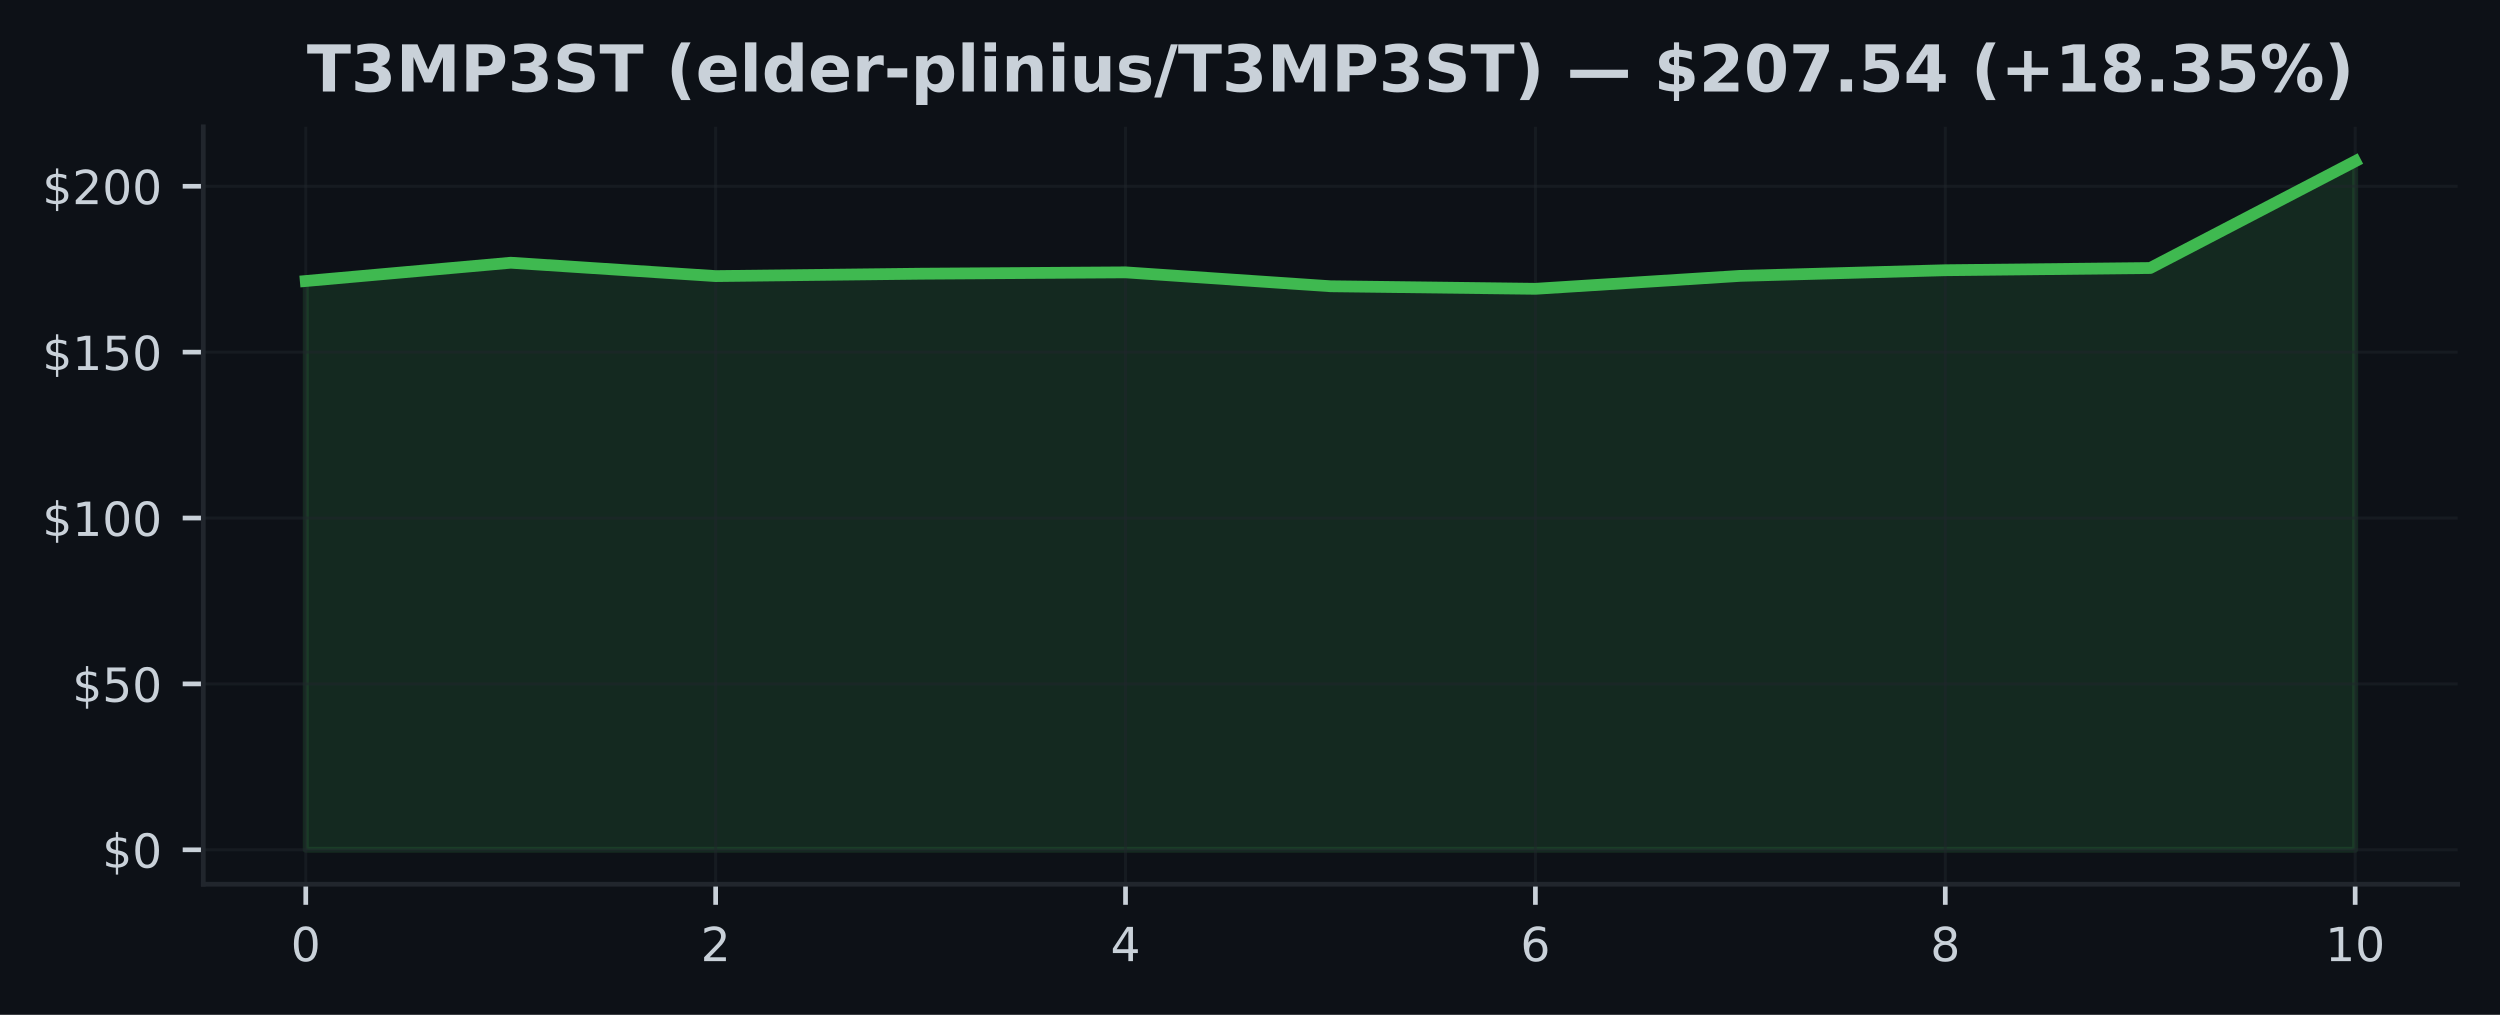
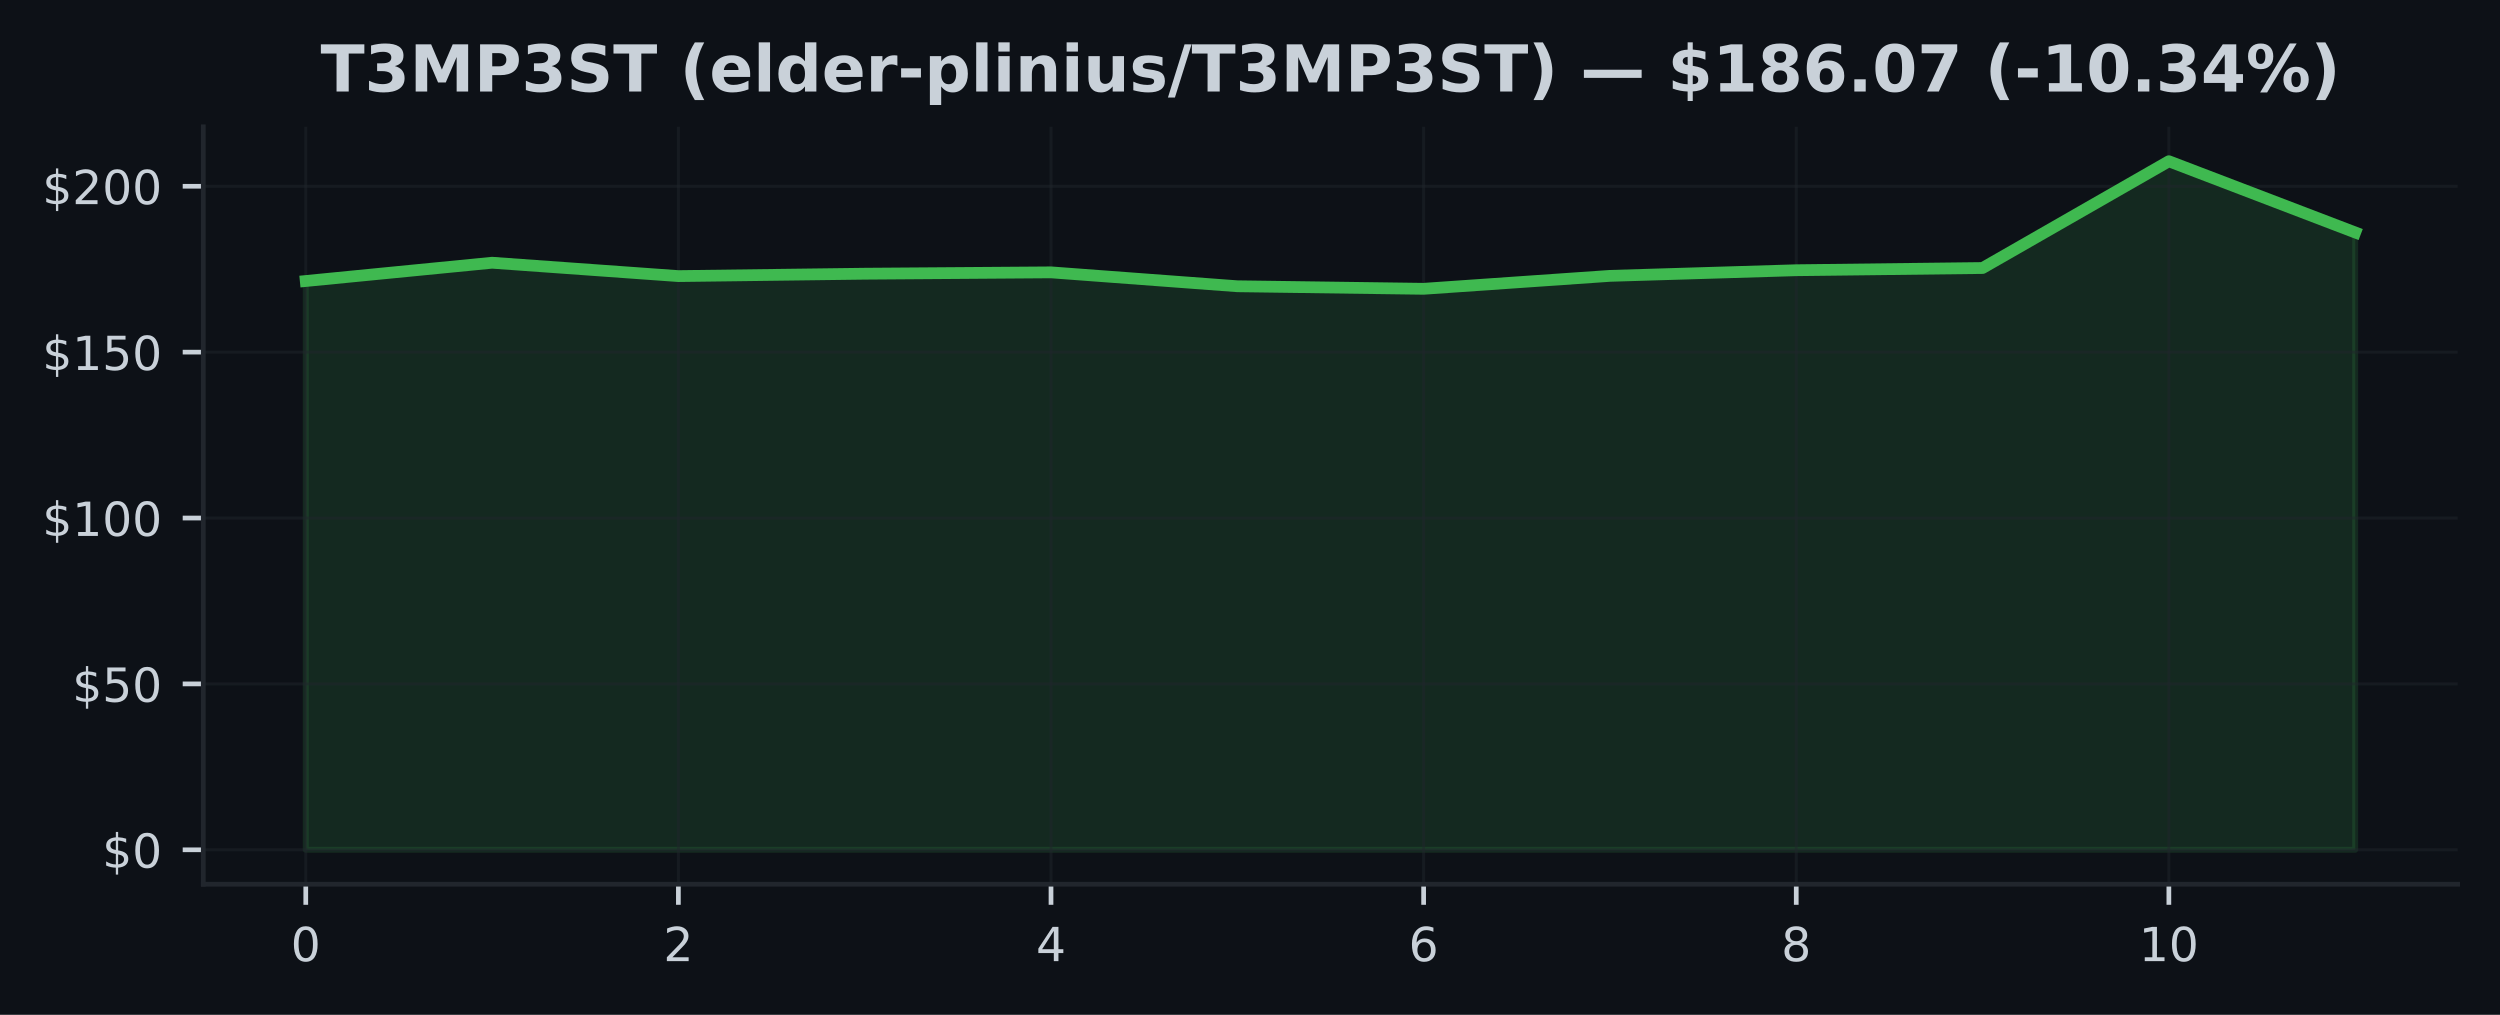
<svg xmlns="http://www.w3.org/2000/svg" xmlns:xlink="http://www.w3.org/1999/xlink" width="425pt" height="172.518pt" viewBox="0 0 425 172.518" version="1.1">
  <defs>
    <style type="text/css">*{stroke-linejoin: round; stroke-linecap: butt}</style>
  </defs>
  <g id="figure_1">
    <g id="patch_1">
      <path d="M 0 172.518  L 425 172.518  L 425 0  L 0 0  z " style="fill: #0d1117" />
    </g>
    <g id="axes_1">
      <g id="patch_2">
        <path d="M 34.56 150.318  L 417.8 150.318  L 417.8 21.558  L 34.56 21.558  z " style="fill: #0d1117" />
      </g>
      <g id="FillBetweenPolyCollection_1">
        <defs>
-           <path id="med90ed966a" d="M 51.98 -28.053  L 51.98 -124.747  L 86.82 -127.854  L 121.66 -125.581  L 156.5 -125.987  L 191.34 -126.219  L 226.18 -123.855  L 261.02 -123.421  L 295.86 -125.621  L 330.7 -126.58  L 365.54 -126.957  L 400.38 -145.107  L 400.38 -28.053  L 400.38 -28.053  L 365.54 -28.053  L 330.7 -28.053  L 295.86 -28.053  L 261.02 -28.053  L 226.18 -28.053  L 191.34 -28.053  L 156.5 -28.053  L 121.66 -28.053  L 86.82 -28.053  L 51.98 -28.053  z " style="stroke: #3fb950; stroke-opacity: 0.15" />
+           <path id="m1dc655a1ab" d="M 51.98 -28.053  L 51.98 -124.747  L 83.653 -127.854  L 115.325 -125.581  L 146.998 -125.987  L 178.671 -126.219  L 210.344 -123.855  L 242.016 -123.421  L 273.689 -125.621  L 305.362 -126.58  L 337.035 -126.957  L 368.707 -145.107  L 400.38 -132.998  L 400.38 -28.053  L 400.38 -28.053  L 368.707 -28.053  L 337.035 -28.053  L 305.362 -28.053  L 273.689 -28.053  L 242.016 -28.053  L 210.344 -28.053  L 178.671 -28.053  L 146.998 -28.053  L 115.325 -28.053  L 83.653 -28.053  L 51.98 -28.053  z " style="stroke: #3fb950; stroke-opacity: 0.15" />
        </defs>
-         <g clip-path="url(#p26dc7ad0b2)">
-           <use xlink:href="#med90ed966a" x="0" y="172.518" style="fill: #3fb950; fill-opacity: 0.15; stroke: #3fb950; stroke-opacity: 0.15" />
+         <g clip-path="url(#p0c21211fc1)">
+           <use xlink:href="#m1dc655a1ab" x="0" y="172.518" style="fill: #3fb950; fill-opacity: 0.15; stroke: #3fb950; stroke-opacity: 0.15" />
        </g>
      </g>
      <g id="matplotlib.axis_1">
        <g id="xtick_1">
          <g id="line2d_1">
-             <path d="M 51.98 150.318  L 51.98 21.558  " clip-path="url(#p26dc7ad0b2)" style="fill: none; stroke: #21262d; stroke-opacity: 0.5; stroke-width: 0.5; stroke-linecap: square" />
+             <path d="M 51.98 150.318  L 51.98 21.558  " clip-path="url(#p0c21211fc1)" style="fill: none; stroke: #21262d; stroke-opacity: 0.5; stroke-width: 0.5; stroke-linecap: square" />
          </g>
          <g id="line2d_2">
            <defs>
-               <path id="m3af0fe7ffa" d="M 0 0  L 0 3.5  " style="stroke: #c9d1d9; stroke-width: 0.8" />
+               <path id="m985bbb3450" d="M 0 0  L 0 3.5  " style="stroke: #c9d1d9; stroke-width: 0.8" />
            </defs>
            <g>
-               <use xlink:href="#m3af0fe7ffa" x="51.98" y="150.318" style="fill: #c9d1d9; stroke: #c9d1d9; stroke-width: 0.8" />
+               <use xlink:href="#m985bbb3450" x="51.98" y="150.318" style="fill: #c9d1d9; stroke: #c9d1d9; stroke-width: 0.8" />
            </g>
          </g>
          <g id="text_1">
            <g style="fill: #c9d1d9" transform="translate(49.435 163.3964) scale(0.08 -0.08)">
              <defs>
                <path id="DejaVuSans-13" d="M 2034 4250  Q 1547 4250 1301 3770  Q 1056 3291 1056 2328  Q 1056 1369 1301 889  Q 1547 409 2034 409  Q 2525 409 2770 889  Q 3016 1369 3016 2328  Q 3016 3291 2770 3770  Q 2525 4250 2034 4250  z M 2034 4750  Q 2819 4750 3233 4129  Q 3647 3509 3647 2328  Q 3647 1150 3233 529  Q 2819 -91 2034 -91  Q 1250 -91 836 529  Q 422 1150 422 2328  Q 422 3509 836 4129  Q 1250 4750 2034 4750  z " transform="scale(0.015625)" />
              </defs>
              <use xlink:href="#DejaVuSans-13" />
            </g>
          </g>
        </g>
        <g id="xtick_2">
          <g id="line2d_3">
-             <path d="M 121.66 150.318  L 121.66 21.558  " clip-path="url(#p26dc7ad0b2)" style="fill: none; stroke: #21262d; stroke-opacity: 0.5; stroke-width: 0.5; stroke-linecap: square" />
+             <path d="M 115.325 150.318  L 115.325 21.558  " clip-path="url(#p0c21211fc1)" style="fill: none; stroke: #21262d; stroke-opacity: 0.5; stroke-width: 0.5; stroke-linecap: square" />
          </g>
          <g id="line2d_4">
            <g>
-               <use xlink:href="#m3af0fe7ffa" x="121.66" y="150.318" style="fill: #c9d1d9; stroke: #c9d1d9; stroke-width: 0.8" />
+               <use xlink:href="#m985bbb3450" x="115.325" y="150.318" style="fill: #c9d1d9; stroke: #c9d1d9; stroke-width: 0.8" />
            </g>
          </g>
          <g id="text_2">
-             <g style="fill: #c9d1d9" transform="translate(119.115 163.3964) scale(0.08 -0.08)">
+             <g style="fill: #c9d1d9" transform="translate(112.7805 163.3964) scale(0.08 -0.08)">
              <defs>
                <path id="DejaVuSans-15" d="M 1228 531  L 3431 531  L 3431 0  L 469 0  L 469 531  Q 828 903 1448 1529  Q 2069 2156 2228 2338  Q 2531 2678 2651 2914  Q 2772 3150 2772 3378  Q 2772 3750 2511 3984  Q 2250 4219 1831 4219  Q 1534 4219 1204 4116  Q 875 4013 500 3803  L 500 4441  Q 881 4594 1212 4672  Q 1544 4750 1819 4750  Q 2544 4750 2975 4387  Q 3406 4025 3406 3419  Q 3406 3131 3298 2873  Q 3191 2616 2906 2266  Q 2828 2175 2409 1742  Q 1991 1309 1228 531  z " transform="scale(0.015625)" />
              </defs>
              <use xlink:href="#DejaVuSans-15" />
            </g>
          </g>
        </g>
        <g id="xtick_3">
          <g id="line2d_5">
-             <path d="M 191.34 150.318  L 191.34 21.558  " clip-path="url(#p26dc7ad0b2)" style="fill: none; stroke: #21262d; stroke-opacity: 0.5; stroke-width: 0.5; stroke-linecap: square" />
+             <path d="M 178.671 150.318  L 178.671 21.558  " clip-path="url(#p0c21211fc1)" style="fill: none; stroke: #21262d; stroke-opacity: 0.5; stroke-width: 0.5; stroke-linecap: square" />
          </g>
          <g id="line2d_6">
            <g>
-               <use xlink:href="#m3af0fe7ffa" x="191.34" y="150.318" style="fill: #c9d1d9; stroke: #c9d1d9; stroke-width: 0.8" />
+               <use xlink:href="#m985bbb3450" x="178.671" y="150.318" style="fill: #c9d1d9; stroke: #c9d1d9; stroke-width: 0.8" />
            </g>
          </g>
          <g id="text_3">
-             <g style="fill: #c9d1d9" transform="translate(188.795 163.3964) scale(0.08 -0.08)">
+             <g style="fill: #c9d1d9" transform="translate(176.1259 163.3964) scale(0.08 -0.08)">
              <defs>
                <path id="DejaVuSans-17" d="M 2419 4116  L 825 1625  L 2419 1625  L 2419 4116  z M 2253 4666  L 3047 4666  L 3047 1625  L 3713 1625  L 3713 1100  L 3047 1100  L 3047 0  L 2419 0  L 2419 1100  L 313 1100  L 313 1709  L 2253 4666  z " transform="scale(0.015625)" />
              </defs>
              <use xlink:href="#DejaVuSans-17" />
            </g>
          </g>
        </g>
        <g id="xtick_4">
          <g id="line2d_7">
-             <path d="M 261.02 150.318  L 261.02 21.558  " clip-path="url(#p26dc7ad0b2)" style="fill: none; stroke: #21262d; stroke-opacity: 0.5; stroke-width: 0.5; stroke-linecap: square" />
+             <path d="M 242.016 150.318  L 242.016 21.558  " clip-path="url(#p0c21211fc1)" style="fill: none; stroke: #21262d; stroke-opacity: 0.5; stroke-width: 0.5; stroke-linecap: square" />
          </g>
          <g id="line2d_8">
            <g>
-               <use xlink:href="#m3af0fe7ffa" x="261.02" y="150.318" style="fill: #c9d1d9; stroke: #c9d1d9; stroke-width: 0.8" />
+               <use xlink:href="#m985bbb3450" x="242.016" y="150.318" style="fill: #c9d1d9; stroke: #c9d1d9; stroke-width: 0.8" />
            </g>
          </g>
          <g id="text_4">
-             <g style="fill: #c9d1d9" transform="translate(258.475 163.3964) scale(0.08 -0.08)">
+             <g style="fill: #c9d1d9" transform="translate(239.4714 163.3964) scale(0.08 -0.08)">
              <defs>
                <path id="DejaVuSans-19" d="M 2113 2584  Q 1688 2584 1439 2293  Q 1191 2003 1191 1497  Q 1191 994 1439 701  Q 1688 409 2113 409  Q 2538 409 2786 701  Q 3034 994 3034 1497  Q 3034 2003 2786 2293  Q 2538 2584 2113 2584  z M 3366 4563  L 3366 3988  Q 3128 4100 2886 4159  Q 2644 4219 2406 4219  Q 1781 4219 1451 3797  Q 1122 3375 1075 2522  Q 1259 2794 1537 2939  Q 1816 3084 2150 3084  Q 2853 3084 3261 2657  Q 3669 2231 3669 1497  Q 3669 778 3244 343  Q 2819 -91 2113 -91  Q 1303 -91 875 529  Q 447 1150 447 2328  Q 447 3434 972 4092  Q 1497 4750 2381 4750  Q 2619 4750 2861 4703  Q 3103 4656 3366 4563  z " transform="scale(0.015625)" />
              </defs>
              <use xlink:href="#DejaVuSans-19" />
            </g>
          </g>
        </g>
        <g id="xtick_5">
          <g id="line2d_9">
-             <path d="M 330.7 150.318  L 330.7 21.558  " clip-path="url(#p26dc7ad0b2)" style="fill: none; stroke: #21262d; stroke-opacity: 0.5; stroke-width: 0.5; stroke-linecap: square" />
+             <path d="M 305.362 150.318  L 305.362 21.558  " clip-path="url(#p0c21211fc1)" style="fill: none; stroke: #21262d; stroke-opacity: 0.5; stroke-width: 0.5; stroke-linecap: square" />
          </g>
          <g id="line2d_10">
            <g>
-               <use xlink:href="#m3af0fe7ffa" x="330.7" y="150.318" style="fill: #c9d1d9; stroke: #c9d1d9; stroke-width: 0.8" />
+               <use xlink:href="#m985bbb3450" x="305.362" y="150.318" style="fill: #c9d1d9; stroke: #c9d1d9; stroke-width: 0.8" />
            </g>
          </g>
          <g id="text_5">
-             <g style="fill: #c9d1d9" transform="translate(328.155 163.3964) scale(0.08 -0.08)">
+             <g style="fill: #c9d1d9" transform="translate(302.8168 163.3964) scale(0.08 -0.08)">
              <defs>
                <path id="DejaVuSans-1b" d="M 2034 2216  Q 1584 2216 1326 1975  Q 1069 1734 1069 1313  Q 1069 891 1326 650  Q 1584 409 2034 409  Q 2484 409 2743 651  Q 3003 894 3003 1313  Q 3003 1734 2745 1975  Q 2488 2216 2034 2216  z M 1403 2484  Q 997 2584 770 2862  Q 544 3141 544 3541  Q 544 4100 942 4425  Q 1341 4750 2034 4750  Q 2731 4750 3128 4425  Q 3525 4100 3525 3541  Q 3525 3141 3298 2862  Q 3072 2584 2669 2484  Q 3125 2378 3379 2068  Q 3634 1759 3634 1313  Q 3634 634 3220 271  Q 2806 -91 2034 -91  Q 1263 -91 848 271  Q 434 634 434 1313  Q 434 1759 690 2068  Q 947 2378 1403 2484  z M 1172 3481  Q 1172 3119 1398 2916  Q 1625 2713 2034 2713  Q 2441 2713 2670 2916  Q 2900 3119 2900 3481  Q 2900 3844 2670 4047  Q 2441 4250 2034 4250  Q 1625 4250 1398 4047  Q 1172 3844 1172 3481  z " transform="scale(0.015625)" />
              </defs>
              <use xlink:href="#DejaVuSans-1b" />
            </g>
          </g>
        </g>
        <g id="xtick_6">
          <g id="line2d_11">
-             <path d="M 400.38 150.318  L 400.38 21.558  " clip-path="url(#p26dc7ad0b2)" style="fill: none; stroke: #21262d; stroke-opacity: 0.5; stroke-width: 0.5; stroke-linecap: square" />
+             <path d="M 368.707 150.318  L 368.707 21.558  " clip-path="url(#p0c21211fc1)" style="fill: none; stroke: #21262d; stroke-opacity: 0.5; stroke-width: 0.5; stroke-linecap: square" />
          </g>
          <g id="line2d_12">
            <g>
-               <use xlink:href="#m3af0fe7ffa" x="400.38" y="150.318" style="fill: #c9d1d9; stroke: #c9d1d9; stroke-width: 0.8" />
+               <use xlink:href="#m985bbb3450" x="368.707" y="150.318" style="fill: #c9d1d9; stroke: #c9d1d9; stroke-width: 0.8" />
            </g>
          </g>
          <g id="text_6">
-             <g style="fill: #c9d1d9" transform="translate(395.29 163.3964) scale(0.08 -0.08)">
+             <g style="fill: #c9d1d9" transform="translate(363.6173 163.3964) scale(0.08 -0.08)">
              <defs>
                <path id="DejaVuSans-14" d="M 794 531  L 1825 531  L 1825 4091  L 703 3866  L 703 4441  L 1819 4666  L 2450 4666  L 2450 531  L 3481 531  L 3481 0  L 794 0  L 794 531  z " transform="scale(0.015625)" />
              </defs>
              <use xlink:href="#DejaVuSans-14" />
              <use xlink:href="#DejaVuSans-13" transform="translate(63.625 0)" />
            </g>
          </g>
        </g>
      </g>
      <g id="matplotlib.axis_2">
        <g id="ytick_1">
          <g id="line2d_13">
-             <path d="M 34.56 144.466  L 417.8 144.466  " clip-path="url(#p26dc7ad0b2)" style="fill: none; stroke: #21262d; stroke-opacity: 0.5; stroke-width: 0.5; stroke-linecap: square" />
+             <path d="M 34.56 144.466  L 417.8 144.466  " clip-path="url(#p0c21211fc1)" style="fill: none; stroke: #21262d; stroke-opacity: 0.5; stroke-width: 0.5; stroke-linecap: square" />
          </g>
          <g id="line2d_14">
            <defs>
-               <path id="m1d051d61c6" d="M 0 0  L -3.5 0  " style="stroke: #c9d1d9; stroke-width: 0.8" />
+               <path id="m2b0a534b1c" d="M 0 0  L -3.5 0  " style="stroke: #c9d1d9; stroke-width: 0.8" />
            </defs>
            <g>
-               <use xlink:href="#m1d051d61c6" x="34.56" y="144.466" style="fill: #c9d1d9; stroke: #c9d1d9; stroke-width: 0.8" />
+               <use xlink:href="#m2b0a534b1c" x="34.56" y="144.466" style="fill: #c9d1d9; stroke: #c9d1d9; stroke-width: 0.8" />
            </g>
          </g>
          <g id="text_7">
            <g style="fill: #c9d1d9" transform="translate(17.38 147.5049) scale(0.08 -0.08)">
              <defs>
                <path id="DejaVuSans-7" d="M 2163 -941  L 1850 -941  L 1847 0  Q 1519 6 1191 76  Q 863 147 531 288  L 531 850  Q 850 650 1176 548  Q 1503 447 1850 444  L 1850 1869  Q 1159 1981 845 2250  Q 531 2519 531 2988  Q 531 3497 872 3790  Q 1213 4084 1850 4128  L 1850 4863  L 2163 4863  L 2163 4138  Q 2453 4125 2725 4076  Q 2997 4028 3256 3944  L 3256 3397  Q 2997 3528 2723 3600  Q 2450 3672 2163 3684  L 2163 2350  Q 2872 2241 3206 1959  Q 3541 1678 3541 1191  Q 3541 663 3186 358  Q 2831 53 2163 6  L 2163 -941  z M 1850 2406  L 1850 3688  Q 1488 3647 1297 3481  Q 1106 3316 1106 3041  Q 1106 2772 1282 2622  Q 1459 2472 1850 2406  z M 2163 1806  L 2163 453  Q 2559 506 2761 678  Q 2963 850 2963 1131  Q 2963 1406 2770 1568  Q 2578 1731 2163 1806  z " transform="scale(0.015625)" />
              </defs>
              <use xlink:href="#DejaVuSans-7" />
              <use xlink:href="#DejaVuSans-13" transform="translate(63.625 0)" />
            </g>
          </g>
        </g>
        <g id="ytick_2">
          <g id="line2d_15">
-             <path d="M 34.56 116.265  L 417.8 116.265  " clip-path="url(#p26dc7ad0b2)" style="fill: none; stroke: #21262d; stroke-opacity: 0.5; stroke-width: 0.5; stroke-linecap: square" />
+             <path d="M 34.56 116.265  L 417.8 116.265  " clip-path="url(#p0c21211fc1)" style="fill: none; stroke: #21262d; stroke-opacity: 0.5; stroke-width: 0.5; stroke-linecap: square" />
          </g>
          <g id="line2d_16">
            <g>
-               <use xlink:href="#m1d051d61c6" x="34.56" y="116.265" style="fill: #c9d1d9; stroke: #c9d1d9; stroke-width: 0.8" />
+               <use xlink:href="#m2b0a534b1c" x="34.56" y="116.265" style="fill: #c9d1d9; stroke: #c9d1d9; stroke-width: 0.8" />
            </g>
          </g>
          <g id="text_8">
            <g style="fill: #c9d1d9" transform="translate(12.29 119.3045) scale(0.08 -0.08)">
              <defs>
                <path id="DejaVuSans-18" d="M 691 4666  L 3169 4666  L 3169 4134  L 1269 4134  L 1269 2991  Q 1406 3038 1543 3061  Q 1681 3084 1819 3084  Q 2600 3084 3056 2656  Q 3513 2228 3513 1497  Q 3513 744 3044 326  Q 2575 -91 1722 -91  Q 1428 -91 1123 -41  Q 819 9 494 109  L 494 744  Q 775 591 1075 516  Q 1375 441 1709 441  Q 2250 441 2565 725  Q 2881 1009 2881 1497  Q 2881 1984 2565 2268  Q 2250 2553 1709 2553  Q 1456 2553 1204 2497  Q 953 2441 691 2322  L 691 4666  z " transform="scale(0.015625)" />
              </defs>
              <use xlink:href="#DejaVuSans-7" />
              <use xlink:href="#DejaVuSans-18" transform="translate(63.625 0)" />
              <use xlink:href="#DejaVuSans-13" transform="translate(127.25 0)" />
            </g>
          </g>
        </g>
        <g id="ytick_3">
          <g id="line2d_17">
-             <path d="M 34.56 88.065  L 417.8 88.065  " clip-path="url(#p26dc7ad0b2)" style="fill: none; stroke: #21262d; stroke-opacity: 0.5; stroke-width: 0.5; stroke-linecap: square" />
+             <path d="M 34.56 88.065  L 417.8 88.065  " clip-path="url(#p0c21211fc1)" style="fill: none; stroke: #21262d; stroke-opacity: 0.5; stroke-width: 0.5; stroke-linecap: square" />
          </g>
          <g id="line2d_18">
            <g>
-               <use xlink:href="#m1d051d61c6" x="34.56" y="88.065" style="fill: #c9d1d9; stroke: #c9d1d9; stroke-width: 0.8" />
+               <use xlink:href="#m2b0a534b1c" x="34.56" y="88.065" style="fill: #c9d1d9; stroke: #c9d1d9; stroke-width: 0.8" />
            </g>
          </g>
          <g id="text_9">
            <g style="fill: #c9d1d9" transform="translate(7.2 91.10397) scale(0.08 -0.08)">
              <use xlink:href="#DejaVuSans-7" />
              <use xlink:href="#DejaVuSans-14" transform="translate(63.625 0)" />
              <use xlink:href="#DejaVuSans-13" transform="translate(127.25 0)" />
              <use xlink:href="#DejaVuSans-13" transform="translate(190.875 0)" />
            </g>
          </g>
        </g>
        <g id="ytick_4">
          <g id="line2d_19">
-             <path d="M 34.56 59.864  L 417.8 59.864  " clip-path="url(#p26dc7ad0b2)" style="fill: none; stroke: #21262d; stroke-opacity: 0.5; stroke-width: 0.5; stroke-linecap: square" />
+             <path d="M 34.56 59.864  L 417.8 59.864  " clip-path="url(#p0c21211fc1)" style="fill: none; stroke: #21262d; stroke-opacity: 0.5; stroke-width: 0.5; stroke-linecap: square" />
          </g>
          <g id="line2d_20">
            <g>
-               <use xlink:href="#m1d051d61c6" x="34.56" y="59.864" style="fill: #c9d1d9; stroke: #c9d1d9; stroke-width: 0.8" />
+               <use xlink:href="#m2b0a534b1c" x="34.56" y="59.864" style="fill: #c9d1d9; stroke: #c9d1d9; stroke-width: 0.8" />
            </g>
          </g>
          <g id="text_10">
            <g style="fill: #c9d1d9" transform="translate(7.2 62.90349) scale(0.08 -0.08)">
              <use xlink:href="#DejaVuSans-7" />
              <use xlink:href="#DejaVuSans-14" transform="translate(63.625 0)" />
              <use xlink:href="#DejaVuSans-18" transform="translate(127.25 0)" />
              <use xlink:href="#DejaVuSans-13" transform="translate(190.875 0)" />
            </g>
          </g>
        </g>
        <g id="ytick_5">
          <g id="line2d_21">
-             <path d="M 34.56 31.664  L 417.8 31.664  " clip-path="url(#p26dc7ad0b2)" style="fill: none; stroke: #21262d; stroke-opacity: 0.5; stroke-width: 0.5; stroke-linecap: square" />
+             <path d="M 34.56 31.664  L 417.8 31.664  " clip-path="url(#p0c21211fc1)" style="fill: none; stroke: #21262d; stroke-opacity: 0.5; stroke-width: 0.5; stroke-linecap: square" />
          </g>
          <g id="line2d_22">
            <g>
-               <use xlink:href="#m1d051d61c6" x="34.56" y="31.664" style="fill: #c9d1d9; stroke: #c9d1d9; stroke-width: 0.8" />
+               <use xlink:href="#m2b0a534b1c" x="34.56" y="31.664" style="fill: #c9d1d9; stroke: #c9d1d9; stroke-width: 0.8" />
            </g>
          </g>
          <g id="text_11">
            <g style="fill: #c9d1d9" transform="translate(7.2 34.70302) scale(0.08 -0.08)">
              <use xlink:href="#DejaVuSans-7" />
              <use xlink:href="#DejaVuSans-15" transform="translate(63.625 0)" />
              <use xlink:href="#DejaVuSans-13" transform="translate(127.25 0)" />
              <use xlink:href="#DejaVuSans-13" transform="translate(190.875 0)" />
            </g>
          </g>
        </g>
      </g>
      <g id="line2d_23">
-         <path d="M 51.98 47.772  L 86.82 44.664  L 121.66 46.937  L 156.5 46.531  L 191.34 46.3  L 226.18 48.663  L 261.02 49.097  L 295.86 46.898  L 330.7 45.939  L 365.54 45.561  L 400.38 27.411  " clip-path="url(#p26dc7ad0b2)" style="fill: none; stroke: #3fb950; stroke-width: 2; stroke-linecap: square" />
+         <path d="M 51.98 47.772  L 83.653 44.664  L 115.325 46.937  L 146.998 46.531  L 178.671 46.3  L 210.344 48.663  L 242.016 49.097  L 273.689 46.898  L 305.362 45.939  L 337.035 45.561  L 368.707 27.411  L 400.38 39.52  " clip-path="url(#p0c21211fc1)" style="fill: none; stroke: #3fb950; stroke-width: 2; stroke-linecap: square" />
      </g>
      <g id="patch_3">
        <path d="M 34.56 150.318  L 34.56 21.558  " style="fill: none; stroke: #21262d; stroke-width: 0.8; stroke-linejoin: miter; stroke-linecap: square" />
      </g>
      <g id="patch_4">
        <path d="M 34.56 150.318  L 417.8 150.318  " style="fill: none; stroke: #21262d; stroke-width: 0.8; stroke-linejoin: miter; stroke-linecap: square" />
      </g>
      <g id="text_12">
-         <g style="fill: #c9d1d9" transform="translate(52.16945 15.55828) scale(0.11 -0.11)">
+         <g style="fill: #c9d1d9" transform="translate(54.49578 15.55828) scale(0.11 -0.11)">
          <defs>
            <path id="DejaVuSans-Bold-37" d="M 31 4666  L 4331 4666  L 4331 3756  L 2784 3756  L 2784 0  L 1581 0  L 1581 3756  L 31 3756  L 31 4666  z " transform="scale(0.015625)" />
            <path id="DejaVuSans-Bold-16" d="M 2981 2516  Q 3453 2394 3698 2092  Q 3944 1791 3944 1325  Q 3944 631 3412 270  Q 2881 -91 1863 -91  Q 1503 -91 1142 -33  Q 781 25 428 141  L 428 1069  Q 766 900 1098 814  Q 1431 728 1753 728  Q 2231 728 2486 893  Q 2741 1059 2741 1369  Q 2741 1688 2480 1852  Q 2219 2016 1709 2016  L 1228 2016  L 1228 2791  L 1734 2791  Q 2188 2791 2409 2933  Q 2631 3075 2631 3366  Q 2631 3634 2415 3781  Q 2200 3928 1806 3928  Q 1516 3928 1219 3862  Q 922 3797 628 3669  L 628 4550  Q 984 4650 1334 4700  Q 1684 4750 2022 4750  Q 2931 4750 3382 4451  Q 3834 4153 3834 3553  Q 3834 3144 3618 2883  Q 3403 2622 2981 2516  z " transform="scale(0.015625)" />
            <path id="DejaVuSans-Bold-30" d="M 588 4666  L 2119 4666  L 3181 2169  L 4250 4666  L 5778 4666  L 5778 0  L 4641 0  L 4641 3413  L 3566 897  L 2803 897  L 1728 3413  L 1728 0  L 588 0  L 588 4666  z " transform="scale(0.015625)" />
            <path id="DejaVuSans-Bold-33" d="M 588 4666  L 2584 4666  Q 3475 4666 3951 4270  Q 4428 3875 4428 3144  Q 4428 2409 3951 2014  Q 3475 1619 2584 1619  L 1791 1619  L 1791 0  L 588 0  L 588 4666  z M 1791 3794  L 1791 2491  L 2456 2491  Q 2806 2491 2997 2661  Q 3188 2831 3188 3144  Q 3188 3456 2997 3625  Q 2806 3794 2456 3794  L 1791 3794  z " transform="scale(0.015625)" />
            <path id="DejaVuSans-Bold-36" d="M 3834 4519  L 3834 3531  Q 3450 3703 3084 3790  Q 2719 3878 2394 3878  Q 1963 3878 1756 3759  Q 1550 3641 1550 3391  Q 1550 3203 1689 3098  Q 1828 2994 2194 2919  L 2706 2816  Q 3484 2659 3812 2340  Q 4141 2022 4141 1434  Q 4141 663 3683 286  Q 3225 -91 2284 -91  Q 1841 -91 1394 -6  Q 947 78 500 244  L 500 1259  Q 947 1022 1364 901  Q 1781 781 2169 781  Q 2563 781 2772 912  Q 2981 1044 2981 1288  Q 2981 1506 2839 1625  Q 2697 1744 2272 1838  L 1806 1941  Q 1106 2091 782 2419  Q 459 2747 459 3303  Q 459 4000 909 4375  Q 1359 4750 2203 4750  Q 2588 4750 2994 4692  Q 3400 4634 3834 4519  z " transform="scale(0.015625)" />
            <path id="DejaVuSans-Bold-3" transform="scale(0.015625)" />
            <path id="DejaVuSans-Bold-b" d="M 2413 -844  L 1484 -844  Q 1006 -72 778 623  Q 550 1319 550 2003  Q 550 2688 779 3389  Q 1009 4091 1484 4856  L 2413 4856  Q 2013 4116 1813 3408  Q 1613 2700 1613 2009  Q 1613 1319 1811 609  Q 2009 -100 2413 -844  z " transform="scale(0.015625)" />
            <path id="DejaVuSans-Bold-48" d="M 4031 1759  L 4031 1441  L 1416 1441  Q 1456 1047 1700 850  Q 1944 653 2381 653  Q 2734 653 3104 758  Q 3475 863 3866 1075  L 3866 213  Q 3469 63 3072 -14  Q 2675 -91 2278 -91  Q 1328 -91 801 392  Q 275 875 275 1747  Q 275 2603 792 3093  Q 1309 3584 2216 3584  Q 3041 3584 3536 3087  Q 4031 2591 4031 1759  z M 2881 2131  Q 2881 2450 2695 2645  Q 2509 2841 2209 2841  Q 1884 2841 1681 2658  Q 1478 2475 1428 2131  L 2881 2131  z " transform="scale(0.015625)" />
            <path id="DejaVuSans-Bold-4f" d="M 538 4863  L 1656 4863  L 1656 0  L 538 0  L 538 4863  z " transform="scale(0.015625)" />
            <path id="DejaVuSans-Bold-47" d="M 2919 2988  L 2919 4863  L 4044 4863  L 4044 0  L 2919 0  L 2919 506  Q 2688 197 2409 53  Q 2131 -91 1766 -91  Q 1119 -91 703 423  Q 288 938 288 1747  Q 288 2556 703 3070  Q 1119 3584 1766 3584  Q 2128 3584 2408 3439  Q 2688 3294 2919 2988  z M 2181 722  Q 2541 722 2730 984  Q 2919 1247 2919 1747  Q 2919 2247 2730 2509  Q 2541 2772 2181 2772  Q 1825 2772 1636 2509  Q 1447 2247 1447 1747  Q 1447 1247 1636 984  Q 1825 722 2181 722  z " transform="scale(0.015625)" />
            <path id="DejaVuSans-Bold-55" d="M 3138 2547  Q 2991 2616 2845 2648  Q 2700 2681 2553 2681  Q 2122 2681 1889 2404  Q 1656 2128 1656 1613  L 1656 0  L 538 0  L 538 3500  L 1656 3500  L 1656 2925  Q 1872 3269 2151 3426  Q 2431 3584 2822 3584  Q 2878 3584 2943 3579  Q 3009 3575 3134 3559  L 3138 2547  z " transform="scale(0.015625)" />
            <path id="DejaVuSans-Bold-10" d="M 347 2297  L 2309 2297  L 2309 1388  L 347 1388  L 347 2297  z " transform="scale(0.015625)" />
            <path id="DejaVuSans-Bold-53" d="M 1656 506  L 1656 -1331  L 538 -1331  L 538 3500  L 1656 3500  L 1656 2988  Q 1888 3294 2169 3439  Q 2450 3584 2816 3584  Q 3463 3584 3878 3070  Q 4294 2556 4294 1747  Q 4294 938 3878 423  Q 3463 -91 2816 -91  Q 2450 -91 2169 54  Q 1888 200 1656 506  z M 2400 2772  Q 2041 2772 1848 2508  Q 1656 2244 1656 1747  Q 1656 1250 1848 986  Q 2041 722 2400 722  Q 2759 722 2948 984  Q 3138 1247 3138 1747  Q 3138 2247 2948 2509  Q 2759 2772 2400 2772  z " transform="scale(0.015625)" />
            <path id="DejaVuSans-Bold-4c" d="M 538 3500  L 1656 3500  L 1656 0  L 538 0  L 538 3500  z M 538 4863  L 1656 4863  L 1656 3950  L 538 3950  L 538 4863  z " transform="scale(0.015625)" />
            <path id="DejaVuSans-Bold-51" d="M 4056 2131  L 4056 0  L 2931 0  L 2931 347  L 2931 1631  Q 2931 2084 2911 2256  Q 2891 2428 2841 2509  Q 2775 2619 2662 2680  Q 2550 2741 2406 2741  Q 2056 2741 1856 2470  Q 1656 2200 1656 1722  L 1656 0  L 538 0  L 538 3500  L 1656 3500  L 1656 2988  Q 1909 3294 2193 3439  Q 2478 3584 2822 3584  Q 3428 3584 3742 3212  Q 4056 2841 4056 2131  z " transform="scale(0.015625)" />
            <path id="DejaVuSans-Bold-58" d="M 500 1363  L 500 3500  L 1625 3500  L 1625 3150  Q 1625 2866 1622 2436  Q 1619 2006 1619 1863  Q 1619 1441 1641 1255  Q 1663 1069 1716 984  Q 1784 875 1895 815  Q 2006 756 2150 756  Q 2500 756 2700 1025  Q 2900 1294 2900 1772  L 2900 3500  L 4019 3500  L 4019 0  L 2900 0  L 2900 506  Q 2647 200 2364 54  Q 2081 -91 1741 -91  Q 1134 -91 817 281  Q 500 653 500 1363  z " transform="scale(0.015625)" />
            <path id="DejaVuSans-Bold-56" d="M 3272 3391  L 3272 2541  Q 2913 2691 2578 2766  Q 2244 2841 1947 2841  Q 1628 2841 1473 2761  Q 1319 2681 1319 2516  Q 1319 2381 1436 2309  Q 1553 2238 1856 2203  L 2053 2175  Q 2913 2066 3209 1816  Q 3506 1566 3506 1031  Q 3506 472 3093 190  Q 2681 -91 1863 -91  Q 1516 -91 1145 -36  Q 775 19 384 128  L 384 978  Q 719 816 1070 734  Q 1422 653 1784 653  Q 2113 653 2278 743  Q 2444 834 2444 1013  Q 2444 1163 2330 1236  Q 2216 1309 1875 1350  L 1678 1375  Q 931 1469 631 1722  Q 331 1975 331 2491  Q 331 3047 712 3315  Q 1094 3584 1881 3584  Q 2191 3584 2531 3537  Q 2872 3491 3272 3391  z " transform="scale(0.015625)" />
            <path id="DejaVuSans-Bold-12" d="M 1644 4666  L 2338 4666  L 691 -594  L 0 -594  L 1644 4666  z " transform="scale(0.015625)" />
            <path id="DejaVuSans-Bold-c" d="M 513 -844  Q 913 -100 1113 609  Q 1313 1319 1313 2009  Q 1313 2700 1113 3408  Q 913 4116 513 4856  L 1441 4856  Q 1916 4091 2145 3389  Q 2375 2688 2375 2003  Q 2375 1319 2147 623  Q 1919 -72 1441 -844  L 513 -844  z " transform="scale(0.015625)" />
            <path id="DejaVuSans-Bold-af6" d="M 344 2156  L 6056 2156  L 6056 1350  L 344 1350  L 344 2156  z " transform="scale(0.015625)" />
            <path id="DejaVuSans-Bold-7" d="M 2484 -941  L 1978 -941  L 1975 0  Q 1584 16 1218 87  Q 853 159 506 288  L 506 1106  Q 866 922 1233 823  Q 1600 725 1978 713  L 1978 1684  L 1875 1703  Q 1128 1834 814 2115  Q 500 2397 500 2925  Q 500 3484 883 3798  Q 1266 4113 1975 4141  L 1978 4863  L 2484 4863  L 2484 4153  Q 2797 4128 3109 4075  Q 3422 4022 3738 3938  L 3738 3144  Q 3425 3275 3112 3348  Q 2800 3422 2484 3438  L 2484 2541  L 2584 2522  Q 3378 2397 3698 2105  Q 4019 1813 4019 1241  Q 4019 666 3637 358  Q 3256 50 2484 6  L 2484 -941  z M 1978 2613  L 1978 3428  Q 1756 3416 1623 3308  Q 1491 3200 1491 3034  Q 1491 2850 1612 2745  Q 1734 2641 1978 2613  z M 2484 1594  L 2484 725  Q 2756 728 2892 831  Q 3028 934 3028 1141  Q 3028 1353 2903 1458  Q 2778 1563 2484 1594  z " transform="scale(0.015625)" />
-             <path id="DejaVuSans-Bold-15" d="M 1844 884  L 3897 884  L 3897 0  L 506 0  L 506 884  L 2209 2388  Q 2438 2594 2547 2791  Q 2656 2988 2656 3200  Q 2656 3528 2436 3728  Q 2216 3928 1850 3928  Q 1569 3928 1234 3808  Q 900 3688 519 3450  L 519 4475  Q 925 4609 1322 4679  Q 1719 4750 2100 4750  Q 2938 4750 3402 4381  Q 3866 4013 3866 3353  Q 3866 2972 3669 2642  Q 3472 2313 2841 1759  L 1844 884  z " transform="scale(0.015625)" />
+             <path id="DejaVuSans-Bold-14" d="M 750 831  L 1813 831  L 1813 3847  L 722 3622  L 722 4441  L 1806 4666  L 2950 4666  L 2950 831  L 4013 831  L 4013 0  L 750 0  L 750 831  z " transform="scale(0.015625)" />
+             <path id="DejaVuSans-Bold-1b" d="M 2228 2088  Q 1891 2088 1709 1903  Q 1528 1719 1528 1375  Q 1528 1031 1709 848  Q 1891 666 2228 666  Q 2563 666 2741 848  Q 2919 1031 2919 1375  Q 2919 1722 2741 1905  Q 2563 2088 2228 2088  z M 1350 2484  Q 925 2613 709 2878  Q 494 3144 494 3541  Q 494 4131 934 4440  Q 1375 4750 2228 4750  Q 3075 4750 3515 4442  Q 3956 4134 3956 3541  Q 3956 3144 3739 2878  Q 3522 2613 3097 2484  Q 3572 2353 3814 2058  Q 4056 1763 4056 1313  Q 4056 619 3595 264  Q 3134 -91 2228 -91  Q 1319 -91 855 264  Q 391 619 391 1313  Q 391 1763 633 2058  Q 875 2353 1350 2484  z M 1631 3419  Q 1631 3141 1786 2991  Q 1941 2841 2228 2841  Q 2509 2841 2662 2991  Q 2816 3141 2816 3419  Q 2816 3697 2662 3845  Q 2509 3994 2228 3994  Q 1941 3994 1786 3844  Q 1631 3694 1631 3419  z " transform="scale(0.015625)" />
+             <path id="DejaVuSans-Bold-19" d="M 2316 2303  Q 2000 2303 1842 2098  Q 1684 1894 1684 1484  Q 1684 1075 1842 870  Q 2000 666 2316 666  Q 2634 666 2792 870  Q 2950 1075 2950 1484  Q 2950 1894 2792 2098  Q 2634 2303 2316 2303  z M 3803 4544  L 3803 3681  Q 3506 3822 3243 3889  Q 2981 3956 2731 3956  Q 2194 3956 1894 3657  Q 1594 3359 1544 2772  Q 1750 2925 1990 3001  Q 2231 3078 2516 3078  Q 3231 3078 3670 2659  Q 4109 2241 4109 1563  Q 4109 813 3618 361  Q 3128 -91 2303 -91  Q 1394 -91 895 523  Q 397 1138 397 2266  Q 397 3422 980 4083  Q 1563 4744 2578 4744  Q 2900 4744 3203 4694  Q 3506 4644 3803 4544  z " transform="scale(0.015625)" />
+             <path id="DejaVuSans-Bold-11" d="M 653 1209  L 1778 1209  L 1778 0  L 653 0  L 653 1209  z " transform="scale(0.015625)" />
            <path id="DejaVuSans-Bold-13" d="M 2944 2338  Q 2944 3213 2780 3570  Q 2616 3928 2228 3928  Q 1841 3928 1675 3570  Q 1509 3213 1509 2338  Q 1509 1453 1675 1090  Q 1841 728 2228 728  Q 2613 728 2778 1090  Q 2944 1453 2944 2338  z M 4147 2328  Q 4147 1169 3647 539  Q 3147 -91 2228 -91  Q 1306 -91 806 539  Q 306 1169 306 2328  Q 306 3491 806 4120  Q 1306 4750 2228 4750  Q 3147 4750 3647 4120  Q 4147 3491 4147 2328  z " transform="scale(0.015625)" />
            <path id="DejaVuSans-Bold-1a" d="M 428 4666  L 3944 4666  L 3944 3988  L 2125 0  L 953 0  L 2675 3781  L 428 3781  L 428 4666  z " transform="scale(0.015625)" />
-             <path id="DejaVuSans-Bold-11" d="M 653 1209  L 1778 1209  L 1778 0  L 653 0  L 653 1209  z " transform="scale(0.015625)" />
-             <path id="DejaVuSans-Bold-18" d="M 678 4666  L 3669 4666  L 3669 3781  L 1638 3781  L 1638 3059  Q 1775 3097 1914 3117  Q 2053 3138 2203 3138  Q 3056 3138 3531 2711  Q 4006 2284 4006 1522  Q 4006 766 3489 337  Q 2972 -91 2053 -91  Q 1656 -91 1267 -14  Q 878 63 494 219  L 494 1166  Q 875 947 1217 837  Q 1559 728 1863 728  Q 2300 728 2551 942  Q 2803 1156 2803 1522  Q 2803 1891 2551 2103  Q 2300 2316 1863 2316  Q 1603 2316 1309 2248  Q 1016 2181 678 2041  L 678 4666  z " transform="scale(0.015625)" />
            <path id="DejaVuSans-Bold-17" d="M 2356 3675  L 1038 1722  L 2356 1722  L 2356 3675  z M 2156 4666  L 3494 4666  L 3494 1722  L 4159 1722  L 4159 850  L 3494 850  L 3494 0  L 2356 0  L 2356 850  L 288 850  L 288 1881  L 2156 4666  z " transform="scale(0.015625)" />
-             <path id="DejaVuSans-Bold-e" d="M 3053 4013  L 3053 2375  L 4684 2375  L 4684 1638  L 3053 1638  L 3053 0  L 2309 0  L 2309 1638  L 678 1638  L 678 2375  L 2309 2375  L 2309 4013  L 3053 4013  z " transform="scale(0.015625)" />
-             <path id="DejaVuSans-Bold-14" d="M 750 831  L 1813 831  L 1813 3847  L 722 3622  L 722 4441  L 1806 4666  L 2950 4666  L 2950 831  L 4013 831  L 4013 0  L 750 0  L 750 831  z " transform="scale(0.015625)" />
-             <path id="DejaVuSans-Bold-1b" d="M 2228 2088  Q 1891 2088 1709 1903  Q 1528 1719 1528 1375  Q 1528 1031 1709 848  Q 1891 666 2228 666  Q 2563 666 2741 848  Q 2919 1031 2919 1375  Q 2919 1722 2741 1905  Q 2563 2088 2228 2088  z M 1350 2484  Q 925 2613 709 2878  Q 494 3144 494 3541  Q 494 4131 934 4440  Q 1375 4750 2228 4750  Q 3075 4750 3515 4442  Q 3956 4134 3956 3541  Q 3956 3144 3739 2878  Q 3522 2613 3097 2484  Q 3572 2353 3814 2058  Q 4056 1763 4056 1313  Q 4056 619 3595 264  Q 3134 -91 2228 -91  Q 1319 -91 855 264  Q 391 619 391 1313  Q 391 1763 633 2058  Q 875 2353 1350 2484  z M 1631 3419  Q 1631 3141 1786 2991  Q 1941 2841 2228 2841  Q 2509 2841 2662 2991  Q 2816 3141 2816 3419  Q 2816 3697 2662 3845  Q 2509 3994 2228 3994  Q 1941 3994 1786 3844  Q 1631 3694 1631 3419  z " transform="scale(0.015625)" />
            <path id="DejaVuSans-Bold-8" d="M 4959 1925  Q 4738 1925 4616 1733  Q 4494 1541 4494 1184  Q 4494 825 4614 633  Q 4734 441 4959 441  Q 5184 441 5303 633  Q 5422 825 5422 1184  Q 5422 1541 5301 1733  Q 5181 1925 4959 1925  z M 4959 2450  Q 5541 2450 5875 2112  Q 6209 1775 6209 1184  Q 6209 594 5875 251  Q 5541 -91 4959 -91  Q 4378 -91 4042 251  Q 3706 594 3706 1184  Q 3706 1772 4042 2111  Q 4378 2450 4959 2450  z M 2094 -91  L 1403 -91  L 4319 4750  L 5013 4750  L 2094 -91  z M 1453 4750  Q 2034 4750 2367 4411  Q 2700 4072 2700 3481  Q 2700 2891 2367 2550  Q 2034 2209 1453 2209  Q 872 2209 539 2550  Q 206 2891 206 3481  Q 206 4072 539 4411  Q 872 4750 1453 4750  z M 1453 4225  Q 1228 4225 1106 4031  Q 984 3838 984 3481  Q 984 3122 1106 2926  Q 1228 2731 1453 2731  Q 1678 2731 1798 2926  Q 1919 3122 1919 3481  Q 1919 3838 1797 4031  Q 1675 4225 1453 4225  z " transform="scale(0.015625)" />
          </defs>
          <use xlink:href="#DejaVuSans-Bold-37" />
          <use xlink:href="#DejaVuSans-Bold-16" transform="translate(68.21875 0)" />
          <use xlink:href="#DejaVuSans-Bold-30" transform="translate(137.7969 0)" />
          <use xlink:href="#DejaVuSans-Bold-33" transform="translate(237.3125 0)" />
          <use xlink:href="#DejaVuSans-Bold-16" transform="translate(310.6094 0)" />
          <use xlink:href="#DejaVuSans-Bold-36" transform="translate(380.1875 0)" />
          <use xlink:href="#DejaVuSans-Bold-37" transform="translate(452.2031 0)" />
          <use xlink:href="#DejaVuSans-Bold-3" transform="translate(520.4219 0)" />
          <use xlink:href="#DejaVuSans-Bold-b" transform="translate(555.2344 0)" />
          <use xlink:href="#DejaVuSans-Bold-48" transform="translate(600.9375 0)" />
          <use xlink:href="#DejaVuSans-Bold-4f" transform="translate(668.7656 0)" />
          <use xlink:href="#DejaVuSans-Bold-47" transform="translate(703.0469 0)" />
          <use xlink:href="#DejaVuSans-Bold-48" transform="translate(774.625 0)" />
          <use xlink:href="#DejaVuSans-Bold-55" transform="translate(842.4531 0)" />
          <use xlink:href="#DejaVuSans-Bold-10" transform="translate(891.7656 0)" />
          <use xlink:href="#DejaVuSans-Bold-53" transform="translate(933.2656 0)" />
          <use xlink:href="#DejaVuSans-Bold-4f" transform="translate(1004.844 0)" />
          <use xlink:href="#DejaVuSans-Bold-4c" transform="translate(1039.125 0)" />
          <use xlink:href="#DejaVuSans-Bold-51" transform="translate(1073.406 0)" />
          <use xlink:href="#DejaVuSans-Bold-4c" transform="translate(1144.594 0)" />
          <use xlink:href="#DejaVuSans-Bold-58" transform="translate(1178.875 0)" />
          <use xlink:href="#DejaVuSans-Bold-56" transform="translate(1250.062 0)" />
          <use xlink:href="#DejaVuSans-Bold-12" transform="translate(1309.578 0)" />
          <use xlink:href="#DejaVuSans-Bold-37" transform="translate(1346.109 0)" />
          <use xlink:href="#DejaVuSans-Bold-16" transform="translate(1414.328 0)" />
          <use xlink:href="#DejaVuSans-Bold-30" transform="translate(1483.906 0)" />
          <use xlink:href="#DejaVuSans-Bold-33" transform="translate(1583.422 0)" />
          <use xlink:href="#DejaVuSans-Bold-16" transform="translate(1656.719 0)" />
          <use xlink:href="#DejaVuSans-Bold-36" transform="translate(1726.297 0)" />
          <use xlink:href="#DejaVuSans-Bold-37" transform="translate(1798.312 0)" />
          <use xlink:href="#DejaVuSans-Bold-c" transform="translate(1866.531 0)" />
          <use xlink:href="#DejaVuSans-Bold-3" transform="translate(1912.234 0)" />
          <use xlink:href="#DejaVuSans-Bold-af6" transform="translate(1947.047 0)" />
          <use xlink:href="#DejaVuSans-Bold-3" transform="translate(2047.047 0)" />
          <use xlink:href="#DejaVuSans-Bold-7" transform="translate(2081.859 0)" />
-           <use xlink:href="#DejaVuSans-Bold-15" transform="translate(2151.438 0)" />
-           <use xlink:href="#DejaVuSans-Bold-13" transform="translate(2221.016 0)" />
-           <use xlink:href="#DejaVuSans-Bold-1a" transform="translate(2290.594 0)" />
+           <use xlink:href="#DejaVuSans-Bold-14" transform="translate(2151.438 0)" />
+           <use xlink:href="#DejaVuSans-Bold-1b" transform="translate(2221.016 0)" />
+           <use xlink:href="#DejaVuSans-Bold-19" transform="translate(2290.594 0)" />
          <use xlink:href="#DejaVuSans-Bold-11" transform="translate(2360.172 0)" />
-           <use xlink:href="#DejaVuSans-Bold-18" transform="translate(2398.156 0)" />
-           <use xlink:href="#DejaVuSans-Bold-17" transform="translate(2467.734 0)" />
+           <use xlink:href="#DejaVuSans-Bold-13" transform="translate(2398.156 0)" />
+           <use xlink:href="#DejaVuSans-Bold-1a" transform="translate(2467.734 0)" />
          <use xlink:href="#DejaVuSans-Bold-3" transform="translate(2537.312 0)" />
          <use xlink:href="#DejaVuSans-Bold-b" transform="translate(2572.125 0)" />
-           <use xlink:href="#DejaVuSans-Bold-e" transform="translate(2617.828 0)" />
-           <use xlink:href="#DejaVuSans-Bold-14" transform="translate(2701.625 0)" />
-           <use xlink:href="#DejaVuSans-Bold-1b" transform="translate(2771.203 0)" />
-           <use xlink:href="#DejaVuSans-Bold-11" transform="translate(2840.781 0)" />
-           <use xlink:href="#DejaVuSans-Bold-16" transform="translate(2878.766 0)" />
-           <use xlink:href="#DejaVuSans-Bold-18" transform="translate(2948.344 0)" />
-           <use xlink:href="#DejaVuSans-Bold-8" transform="translate(3017.922 0)" />
-           <use xlink:href="#DejaVuSans-Bold-c" transform="translate(3118.125 0)" />
+           <use xlink:href="#DejaVuSans-Bold-10" transform="translate(2617.828 0)" />
+           <use xlink:href="#DejaVuSans-Bold-14" transform="translate(2659.328 0)" />
+           <use xlink:href="#DejaVuSans-Bold-13" transform="translate(2728.906 0)" />
+           <use xlink:href="#DejaVuSans-Bold-11" transform="translate(2798.484 0)" />
+           <use xlink:href="#DejaVuSans-Bold-16" transform="translate(2836.469 0)" />
+           <use xlink:href="#DejaVuSans-Bold-17" transform="translate(2906.047 0)" />
+           <use xlink:href="#DejaVuSans-Bold-8" transform="translate(2975.625 0)" />
+           <use xlink:href="#DejaVuSans-Bold-c" transform="translate(3075.828 0)" />
        </g>
      </g>
    </g>
  </g>
  <defs>
-     <clipPath id="p26dc7ad0b2">
+     <clipPath id="p0c21211fc1">
      <rect x="34.56" y="21.558" width="383.24" height="128.76" />
    </clipPath>
  </defs>
</svg>
